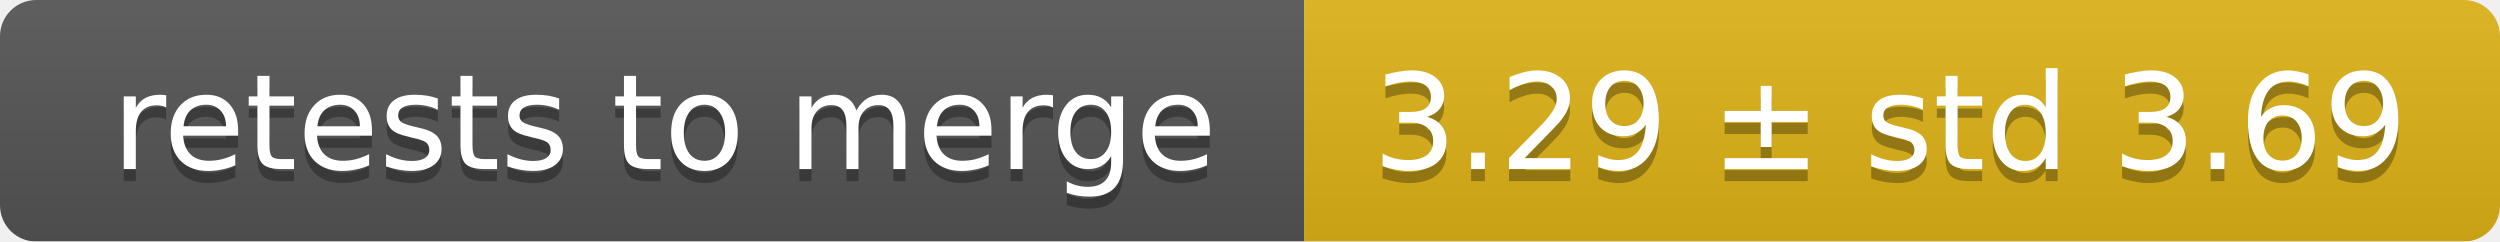
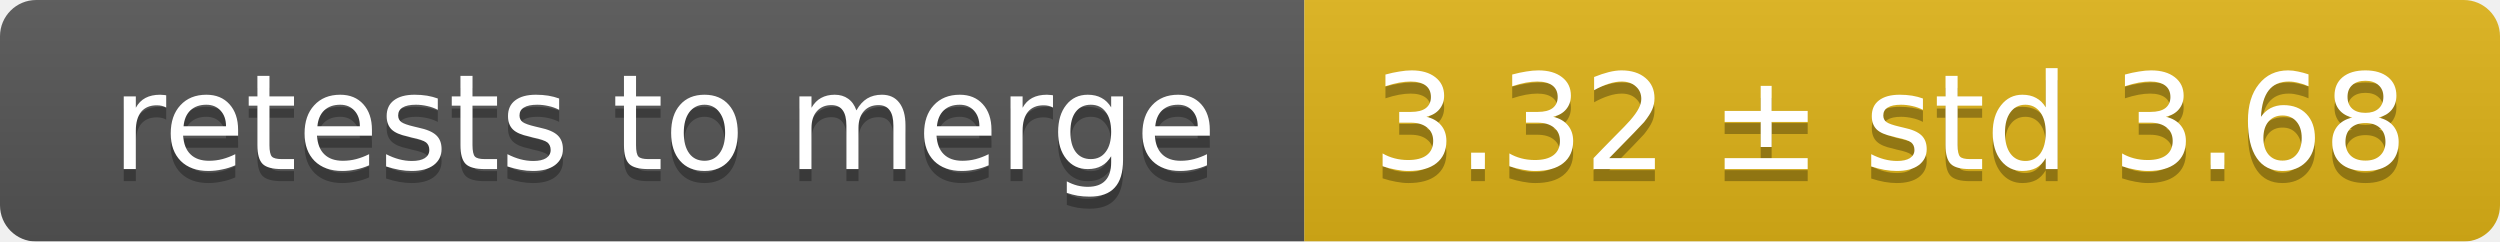
<svg xmlns="http://www.w3.org/2000/svg" width="207" height="20">
  <linearGradient id="smooth" x2="0" y2="100%">
    <stop offset="0" stop-color="#bbb" stop-opacity=".1" />
    <stop offset="1" stop-opacity=".1" />
  </linearGradient>
  <mask id="round">
    <rect width="207" height="20" rx="3" fill="#fff" />
  </mask>
  <g mask="url(#round)">
    <rect width="108" height="20" fill="#555" />
    <rect x="108" width="99" height="20" fill="#dfb317" />
    <rect width="207" height="20" fill="url(#smooth)" />
  </g>
  <g fill="#fff" text-anchor="middle" font-family="DejaVu Sans,Verdana,Geneva,sans-serif" font-size="11">
    <text x="55" y="15" fill="#010101" fill-opacity=".3">retests to merge</text>
    <text x="55" y="14">retests to merge</text>
-     <text x="156.5" y="15" fill="#010101" fill-opacity=".3">3.29 ± std 3.69</text>
-     <text x="156.5" y="14">3.29 ± std 3.69</text>
+     <text x="156.5" y="15" fill="#010101" fill-opacity=".3">3.32 ± std 3.68</text>
+     <text x="156.5" y="14">3.32 ± std 3.68</text>
  </g>
</svg>
